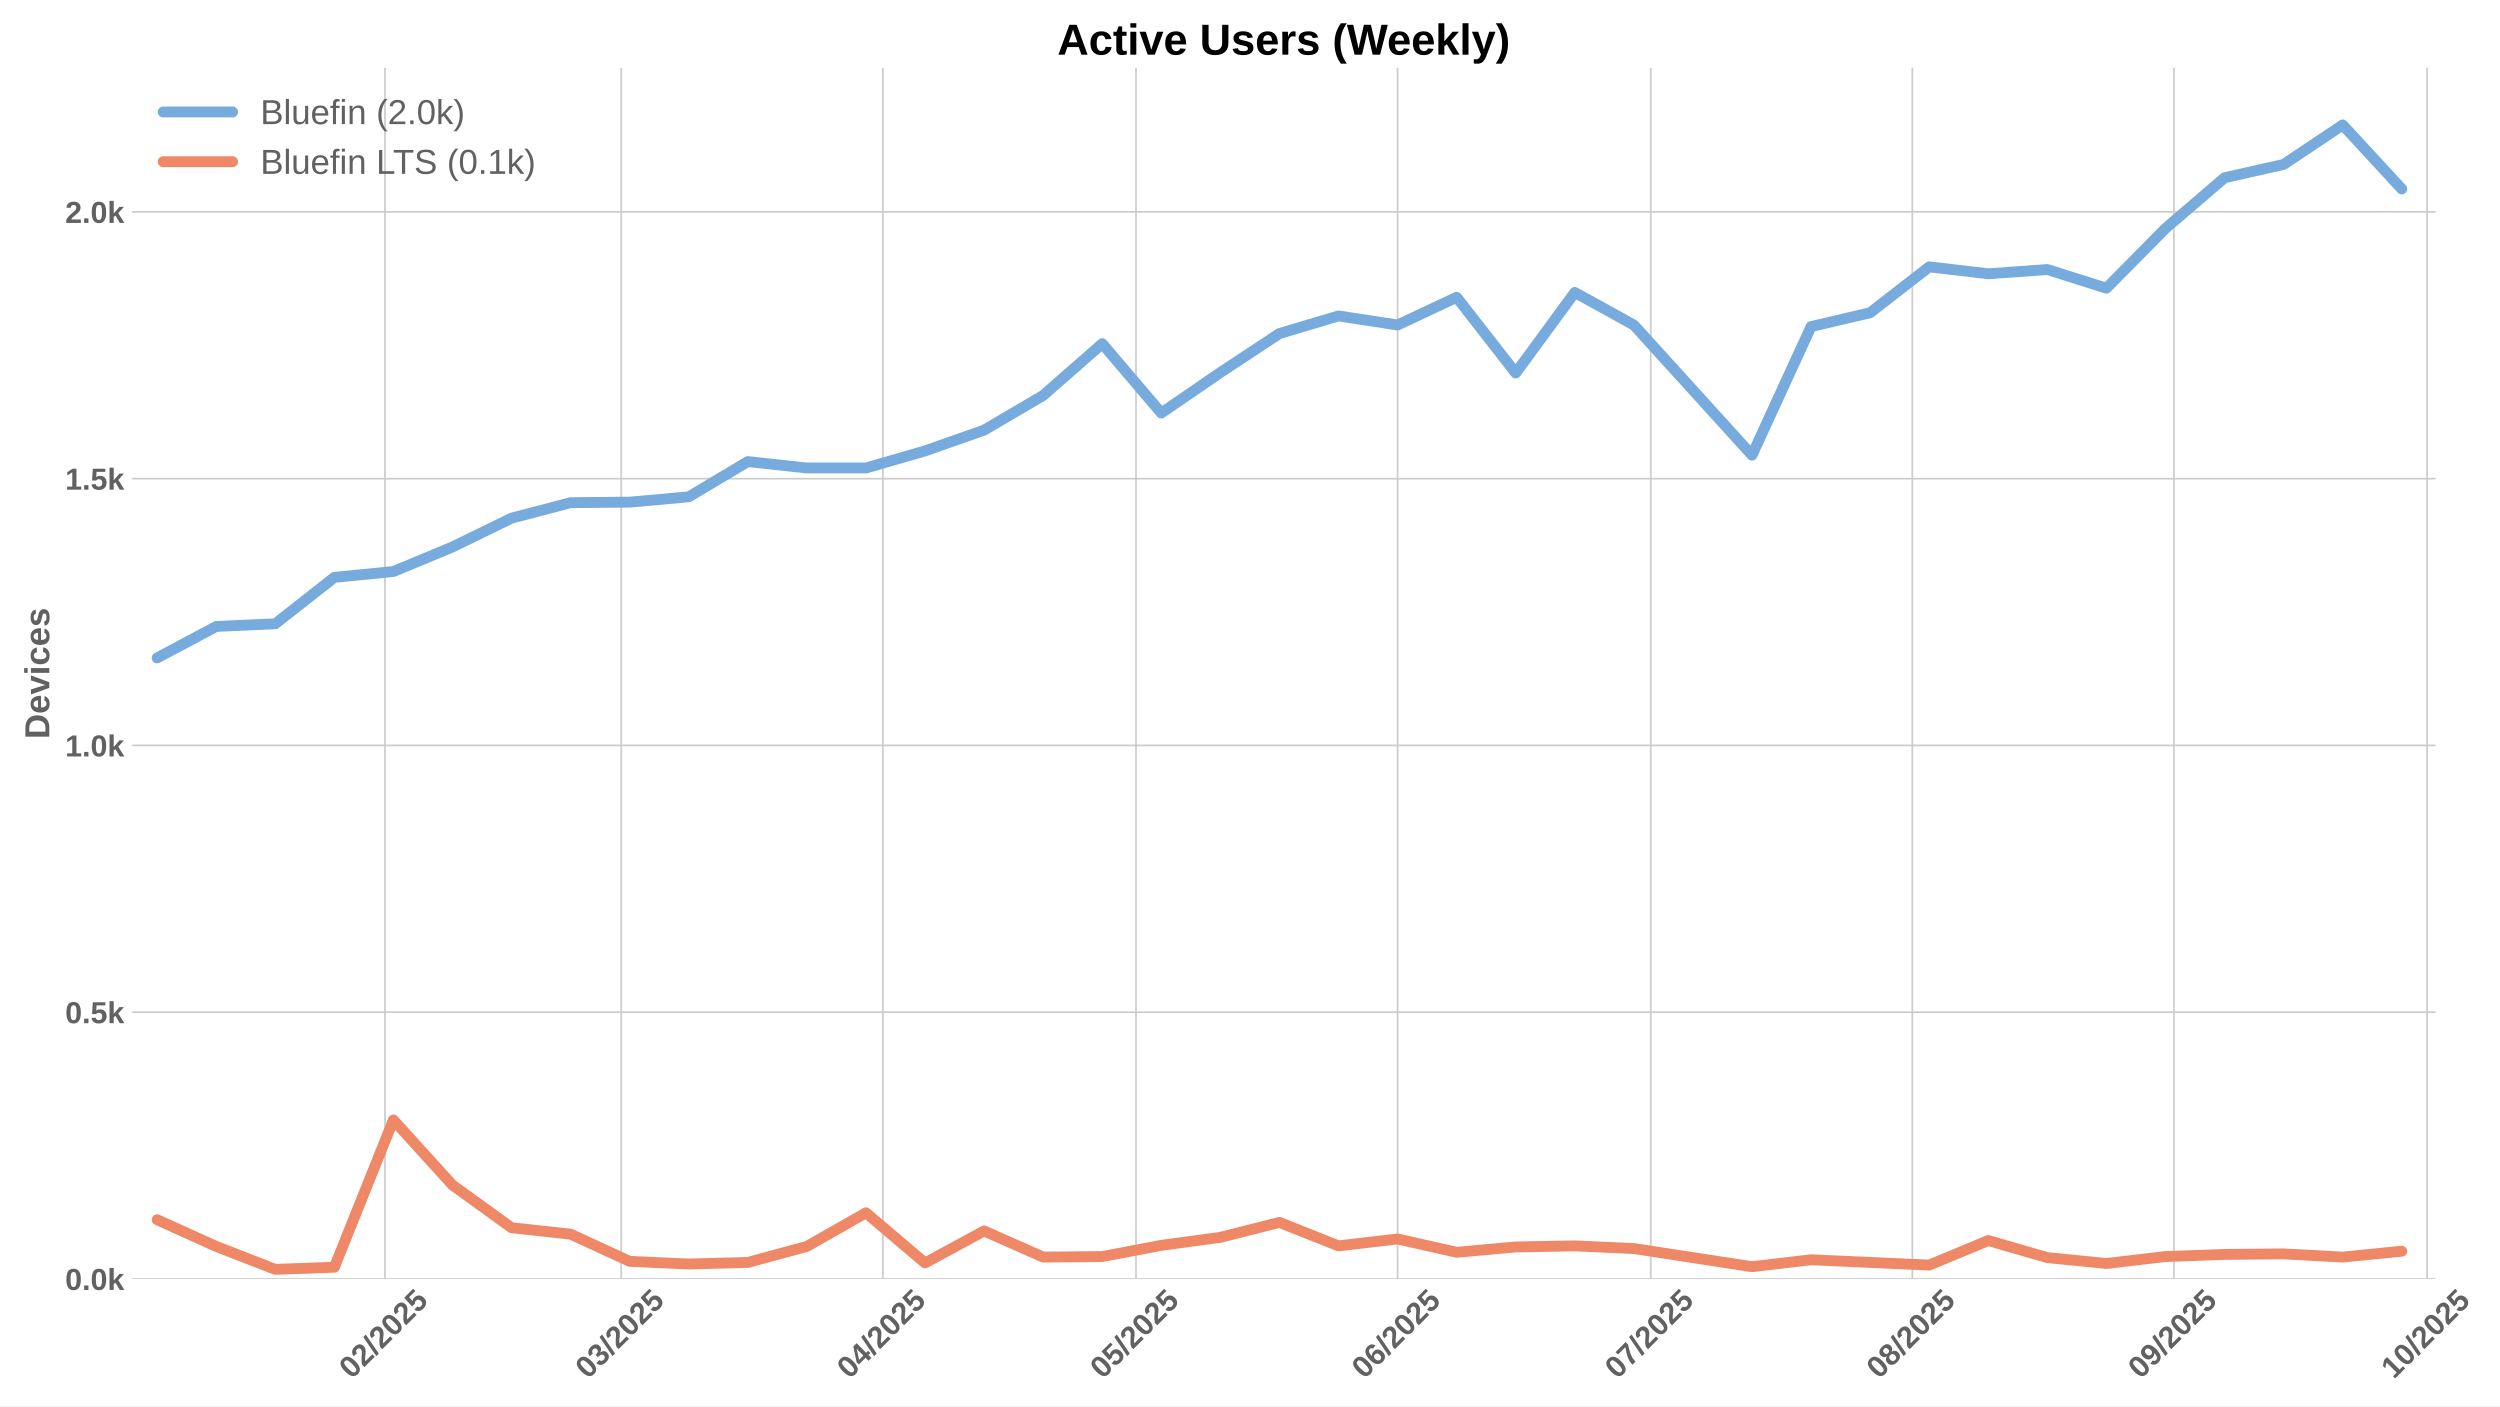
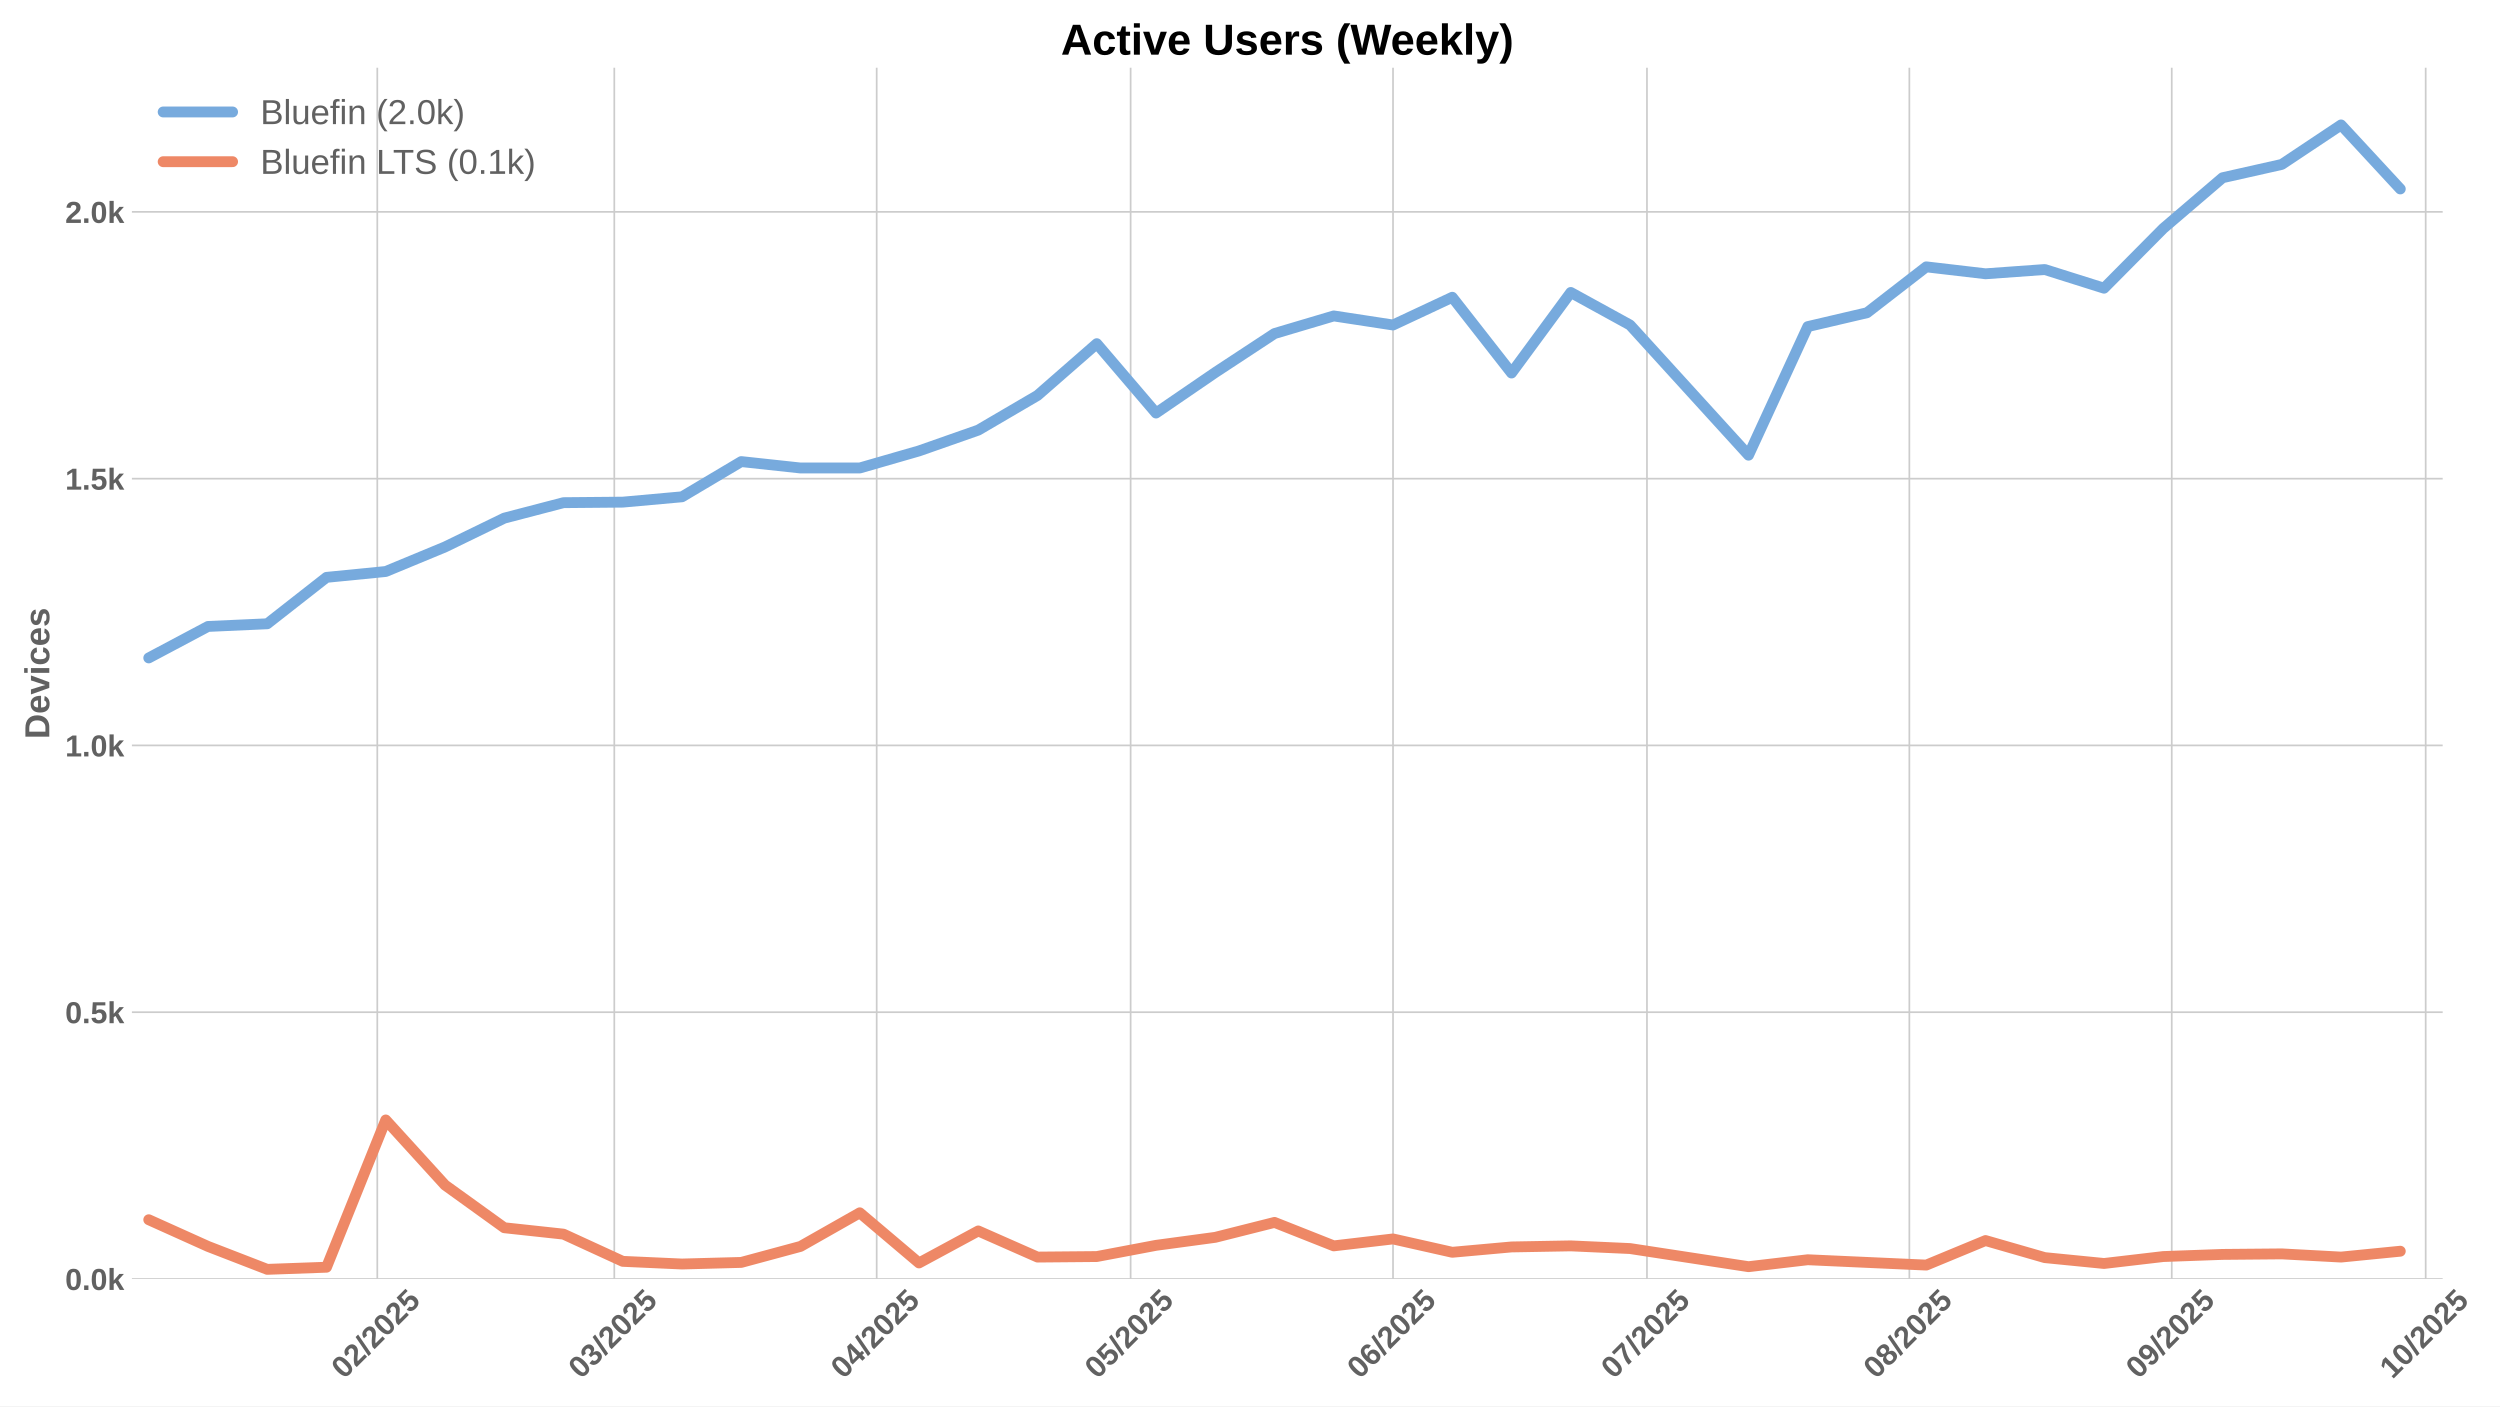
<svg xmlns="http://www.w3.org/2000/svg" xmlns:xlink="http://www.w3.org/1999/xlink" width="1152pt" height="648pt" viewBox="0 0 1152 648" version="1.1">
  <defs>
    <style type="text/css">*{stroke-linejoin: round; stroke-linecap: butt}</style>
  </defs>
  <g id="figure_1">
    <g id="patch_1">
      <path d="M 0 648  L 1152 648  L 1152 0  L 0 0  z " style="fill: #ffffff" />
    </g>
    <g id="axes_1">
      <g id="patch_2">
-         <path d="M 60.78 589.343  L 1122.321 589.343  L 1122.321 31.2  L 60.78 31.2  z " style="fill: #ffffff" />
+         <path d="M 60.78 589.343  L 1125.592 589.343  L 1125.592 31.2  L 60.78 31.2  z " style="fill: #ffffff" />
      </g>
      <g id="matplotlib.axis_1">
        <g id="xtick_1">
          <g id="line2d_1">
-             <path d="M 177.398 589.343  L 177.398 31.2  " clip-path="url(#p16013c51f5)" style="fill: none; stroke: #cccccc; stroke-width: 0.8; stroke-linecap: round" />
+             <path d="M 173.856 589.343  L 173.856 31.2  " clip-path="url(#pb5c7833aa0)" style="fill: none; stroke: #cccccc; stroke-width: 0.8; stroke-linecap: round" />
          </g>
          <g id="line2d_2" />
          <g id="text_1">
-             <g style="fill: #616161" transform="translate(162.0675 635.7977) rotate(-45) scale(0.14 -0.14)">
+             <g style="fill: #616161" transform="translate(158.5258 635.7977) rotate(-45) scale(0.14 -0.14)">
              <defs>
                <path id="LiberationSans-Bold-30" d="M 3297 2203  Q 3297 1088 2914 512  Q 2531 -63 1766 -63  Q 253 -63 253 2203  Q 253 2994 418 3494  Q 584 3994 915 4231  Q 1247 4469 1791 4469  Q 2572 4469 2934 3903  Q 3297 3338 3297 2203  z M 2416 2203  Q 2416 2813 2356 3150  Q 2297 3488 2165 3634  Q 2034 3781 1784 3781  Q 1519 3781 1383 3632  Q 1247 3484 1189 3148  Q 1131 2813 1131 2203  Q 1131 1600 1192 1261  Q 1253 922 1386 775  Q 1519 628 1772 628  Q 2022 628 2158 783  Q 2294 938 2355 1278  Q 2416 1619 2416 2203  z " transform="scale(0.015625)" />
                <path id="LiberationSans-Bold-32" d="M 222 0  L 222 609  Q 394 988 711 1347  Q 1028 1706 1509 2097  Q 1972 2472 2158 2715  Q 2344 2959 2344 3194  Q 2344 3769 1766 3769  Q 1484 3769 1336 3617  Q 1188 3466 1144 3163  L 259 3213  Q 334 3825 717 4147  Q 1100 4469 1759 4469  Q 2472 4469 2853 4144  Q 3234 3819 3234 3231  Q 3234 2922 3112 2672  Q 2991 2422 2800 2211  Q 2609 2000 2376 1815  Q 2144 1631 1925 1456  Q 1706 1281 1526 1103  Q 1347 925 1259 722  L 3303 722  L 3303 0  L 222 0  z " transform="scale(0.015625)" />
                <path id="LiberationSans-Bold-2f" d="M 63 -128  L 972 4638  L 1716 4638  L 822 -128  L 63 -128  z " transform="scale(0.015625)" />
                <path id="LiberationSans-Bold-35" d="M 3381 1466  Q 3381 766 2945 351  Q 2509 -63 1750 -63  Q 1088 -63 689 235  Q 291 534 197 1100  L 1075 1172  Q 1144 891 1319 762  Q 1494 634 1759 634  Q 2088 634 2283 843  Q 2478 1053 2478 1447  Q 2478 1794 2293 2001  Q 2109 2209 1778 2209  Q 1413 2209 1181 1925  L 325 1925  L 478 4403  L 3125 4403  L 3125 3750  L 1275 3750  L 1203 2638  Q 1522 2919 2000 2919  Q 2628 2919 3004 2528  Q 3381 2138 3381 1466  z " transform="scale(0.015625)" />
              </defs>
              <use xlink:href="#LiberationSans-Bold-30" />
              <use xlink:href="#LiberationSans-Bold-32" transform="translate(55.61523 0)" />
              <use xlink:href="#LiberationSans-Bold-2f" transform="translate(111.2305 0)" />
              <use xlink:href="#LiberationSans-Bold-32" transform="translate(139.0137 0)" />
              <use xlink:href="#LiberationSans-Bold-30" transform="translate(194.6289 0)" />
              <use xlink:href="#LiberationSans-Bold-32" transform="translate(250.2441 0)" />
              <use xlink:href="#LiberationSans-Bold-35" transform="translate(305.8594 0)" />
            </g>
          </g>
        </g>
        <g id="xtick_2">
          <g id="line2d_3">
-             <path d="M 286.274 589.343  L 286.274 31.2  " clip-path="url(#p16013c51f5)" style="fill: none; stroke: #cccccc; stroke-width: 0.8; stroke-linecap: round" />
+             <path d="M 283.068 589.343  L 283.068 31.2  " clip-path="url(#pb5c7833aa0)" style="fill: none; stroke: #cccccc; stroke-width: 0.8; stroke-linecap: round" />
          </g>
          <g id="line2d_4" />
          <g id="text_2">
-             <g style="fill: #616161" transform="translate(270.9435 635.7977) rotate(-45) scale(0.14 -0.14)">
+             <g style="fill: #616161" transform="translate(267.7373 635.7977) rotate(-45) scale(0.14 -0.14)">
              <defs>
                <path id="LiberationSans-Bold-33" d="M 3328 1222  Q 3328 603 2922 265  Q 2516 -72 1766 -72  Q 1056 -72 637 254  Q 219 581 147 1197  L 1041 1275  Q 1125 641 1763 641  Q 2078 641 2253 797  Q 2428 953 2428 1275  Q 2428 1569 2215 1725  Q 2003 1881 1584 1881  L 1278 1881  L 1278 2591  L 1566 2591  Q 1944 2591 2134 2745  Q 2325 2900 2325 3188  Q 2325 3459 2173 3614  Q 2022 3769 1731 3769  Q 1459 3769 1292 3619  Q 1125 3469 1100 3194  L 222 3256  Q 291 3825 694 4147  Q 1097 4469 1747 4469  Q 2438 4469 2827 4158  Q 3216 3847 3216 3297  Q 3216 2884 2973 2618  Q 2731 2353 2275 2266  L 2275 2253  Q 2781 2194 3054 1920  Q 3328 1647 3328 1222  z " transform="scale(0.015625)" />
              </defs>
              <use xlink:href="#LiberationSans-Bold-30" />
              <use xlink:href="#LiberationSans-Bold-33" transform="translate(55.61523 0)" />
              <use xlink:href="#LiberationSans-Bold-2f" transform="translate(111.2305 0)" />
              <use xlink:href="#LiberationSans-Bold-32" transform="translate(139.0137 0)" />
              <use xlink:href="#LiberationSans-Bold-30" transform="translate(194.6289 0)" />
              <use xlink:href="#LiberationSans-Bold-32" transform="translate(250.2441 0)" />
              <use xlink:href="#LiberationSans-Bold-35" transform="translate(305.8594 0)" />
            </g>
          </g>
        </g>
        <g id="xtick_3">
          <g id="line2d_5">
-             <path d="M 406.815 589.343  L 406.815 31.2  " clip-path="url(#p16013c51f5)" style="fill: none; stroke: #cccccc; stroke-width: 0.8; stroke-linecap: round" />
+             <path d="M 403.98 589.343  L 403.98 31.2  " clip-path="url(#pb5c7833aa0)" style="fill: none; stroke: #cccccc; stroke-width: 0.8; stroke-linecap: round" />
          </g>
          <g id="line2d_6" />
          <g id="text_3">
-             <g style="fill: #616161" transform="translate(391.4849 635.7977) rotate(-45) scale(0.14 -0.14)">
+             <g style="fill: #616161" transform="translate(388.6501 635.7977) rotate(-45) scale(0.14 -0.14)">
              <defs>
                <path id="LiberationSans-Bold-34" d="M 2938 897  L 2938 0  L 2100 0  L 2100 897  L 97 897  L 97 1556  L 1956 4403  L 2938 4403  L 2938 1550  L 3525 1550  L 3525 897  L 2938 897  z M 2100 2991  Q 2100 3159 2111 3356  Q 2122 3553 2128 3609  Q 2047 3434 1834 3103  L 813 1550  L 2100 1550  L 2100 2991  z " transform="scale(0.015625)" />
              </defs>
              <use xlink:href="#LiberationSans-Bold-30" />
              <use xlink:href="#LiberationSans-Bold-34" transform="translate(55.61523 0)" />
              <use xlink:href="#LiberationSans-Bold-2f" transform="translate(111.2305 0)" />
              <use xlink:href="#LiberationSans-Bold-32" transform="translate(139.0137 0)" />
              <use xlink:href="#LiberationSans-Bold-30" transform="translate(194.6289 0)" />
              <use xlink:href="#LiberationSans-Bold-32" transform="translate(250.2441 0)" />
              <use xlink:href="#LiberationSans-Bold-35" transform="translate(305.8594 0)" />
            </g>
          </g>
        </g>
        <g id="xtick_4">
          <g id="line2d_7">
-             <path d="M 523.468 589.343  L 523.468 31.2  " clip-path="url(#p16013c51f5)" style="fill: none; stroke: #cccccc; stroke-width: 0.8; stroke-linecap: round" />
+             <path d="M 520.993 589.343  L 520.993 31.2  " clip-path="url(#pb5c7833aa0)" style="fill: none; stroke: #cccccc; stroke-width: 0.8; stroke-linecap: round" />
          </g>
          <g id="line2d_8" />
          <g id="text_4">
-             <g style="fill: #616161" transform="translate(508.1378 635.7977) rotate(-45) scale(0.14 -0.14)">
+             <g style="fill: #616161" transform="translate(505.6624 635.7977) rotate(-45) scale(0.14 -0.14)">
              <use xlink:href="#LiberationSans-Bold-30" />
              <use xlink:href="#LiberationSans-Bold-35" transform="translate(55.61523 0)" />
              <use xlink:href="#LiberationSans-Bold-2f" transform="translate(111.2305 0)" />
              <use xlink:href="#LiberationSans-Bold-32" transform="translate(139.0137 0)" />
              <use xlink:href="#LiberationSans-Bold-30" transform="translate(194.6289 0)" />
              <use xlink:href="#LiberationSans-Bold-32" transform="translate(250.2441 0)" />
              <use xlink:href="#LiberationSans-Bold-35" transform="translate(305.8594 0)" />
            </g>
          </g>
        </g>
        <g id="xtick_5">
          <g id="line2d_9">
-             <path d="M 644.009 589.343  L 644.009 31.2  " clip-path="url(#p16013c51f5)" style="fill: none; stroke: #cccccc; stroke-width: 0.8; stroke-linecap: round" />
+             <path d="M 641.905 589.343  L 641.905 31.2  " clip-path="url(#pb5c7833aa0)" style="fill: none; stroke: #cccccc; stroke-width: 0.8; stroke-linecap: round" />
          </g>
          <g id="line2d_10" />
          <g id="text_5">
-             <g style="fill: #616161" transform="translate(628.6791 635.7977) rotate(-45) scale(0.14 -0.14)">
+             <g style="fill: #616161" transform="translate(626.5751 635.7977) rotate(-45) scale(0.14 -0.14)">
              <defs>
                <path id="LiberationSans-Bold-36" d="M 3328 1441  Q 3328 738 2934 337  Q 2541 -63 1847 -63  Q 1069 -63 651 482  Q 234 1028 234 2100  Q 234 3278 657 3873  Q 1081 4469 1869 4469  Q 2428 4469 2751 4222  Q 3075 3975 3209 3456  L 2381 3341  Q 2263 3775 1850 3775  Q 1497 3775 1295 3422  Q 1094 3069 1094 2350  Q 1234 2584 1484 2709  Q 1734 2834 2050 2834  Q 2641 2834 2984 2459  Q 3328 2084 3328 1441  z M 2447 1416  Q 2447 1791 2273 1989  Q 2100 2188 1797 2188  Q 1506 2188 1331 2002  Q 1156 1816 1156 1509  Q 1156 1125 1339 873  Q 1522 622 1819 622  Q 2116 622 2281 833  Q 2447 1044 2447 1416  z " transform="scale(0.015625)" />
              </defs>
              <use xlink:href="#LiberationSans-Bold-30" />
              <use xlink:href="#LiberationSans-Bold-36" transform="translate(55.61523 0)" />
              <use xlink:href="#LiberationSans-Bold-2f" transform="translate(111.2305 0)" />
              <use xlink:href="#LiberationSans-Bold-32" transform="translate(139.0137 0)" />
              <use xlink:href="#LiberationSans-Bold-30" transform="translate(194.6289 0)" />
              <use xlink:href="#LiberationSans-Bold-32" transform="translate(250.2441 0)" />
              <use xlink:href="#LiberationSans-Bold-35" transform="translate(305.8594 0)" />
            </g>
          </g>
        </g>
        <g id="xtick_6">
          <g id="line2d_11">
-             <path d="M 760.662 589.343  L 760.662 31.2  " clip-path="url(#p16013c51f5)" style="fill: none; stroke: #cccccc; stroke-width: 0.8; stroke-linecap: round" />
+             <path d="M 758.918 589.343  L 758.918 31.2  " clip-path="url(#pb5c7833aa0)" style="fill: none; stroke: #cccccc; stroke-width: 0.8; stroke-linecap: round" />
          </g>
          <g id="line2d_12" />
          <g id="text_6">
-             <g style="fill: #616161" transform="translate(745.332 635.7977) rotate(-45) scale(0.14 -0.14)">
+             <g style="fill: #616161" transform="translate(743.5875 635.7977) rotate(-45) scale(0.14 -0.14)">
              <defs>
                <path id="LiberationSans-Bold-37" d="M 3278 3706  Q 2981 3238 2717 2797  Q 2453 2356 2256 1911  Q 2059 1466 1945 995  Q 1831 525 1831 0  L 916 0  Q 916 550 1059 1064  Q 1203 1578 1475 2111  Q 1747 2644 2463 3681  L 275 3681  L 275 4403  L 3278 4403  L 3278 3706  z " transform="scale(0.015625)" />
              </defs>
              <use xlink:href="#LiberationSans-Bold-30" />
              <use xlink:href="#LiberationSans-Bold-37" transform="translate(55.61523 0)" />
              <use xlink:href="#LiberationSans-Bold-2f" transform="translate(111.2305 0)" />
              <use xlink:href="#LiberationSans-Bold-32" transform="translate(139.0137 0)" />
              <use xlink:href="#LiberationSans-Bold-30" transform="translate(194.6289 0)" />
              <use xlink:href="#LiberationSans-Bold-32" transform="translate(250.2441 0)" />
              <use xlink:href="#LiberationSans-Bold-35" transform="translate(305.8594 0)" />
            </g>
          </g>
        </g>
        <g id="xtick_7">
          <g id="line2d_13">
-             <path d="M 881.204 589.343  L 881.204 31.2  " clip-path="url(#p16013c51f5)" style="fill: none; stroke: #cccccc; stroke-width: 0.8; stroke-linecap: round" />
+             <path d="M 879.831 589.343  L 879.831 31.2  " clip-path="url(#pb5c7833aa0)" style="fill: none; stroke: #cccccc; stroke-width: 0.8; stroke-linecap: round" />
          </g>
          <g id="line2d_14" />
          <g id="text_7">
-             <g style="fill: #616161" transform="translate(865.8734 635.7977) rotate(-45) scale(0.14 -0.14)">
+             <g style="fill: #616161" transform="translate(864.5002 635.7977) rotate(-45) scale(0.14 -0.14)">
              <defs>
                <path id="LiberationSans-Bold-38" d="M 3363 1241  Q 3363 622 2953 279  Q 2544 -63 1784 -63  Q 1031 -63 617 278  Q 203 619 203 1234  Q 203 1656 447 1945  Q 691 2234 1100 2303  L 1100 2316  Q 744 2394 525 2669  Q 306 2944 306 3303  Q 306 3844 689 4156  Q 1072 4469 1772 4469  Q 2488 4469 2870 4164  Q 3253 3859 3253 3297  Q 3253 2938 3036 2666  Q 2819 2394 2453 2322  L 2453 2309  Q 2878 2241 3120 1961  Q 3363 1681 3363 1241  z M 2350 3250  Q 2350 3563 2206 3708  Q 2063 3853 1772 3853  Q 1203 3853 1203 3250  Q 1203 2619 1778 2619  Q 2066 2619 2208 2766  Q 2350 2913 2350 3250  z M 2453 1313  Q 2453 2003 1766 2003  Q 1447 2003 1276 1822  Q 1106 1641 1106 1300  Q 1106 913 1275 734  Q 1444 556 1791 556  Q 2131 556 2292 734  Q 2453 913 2453 1313  z " transform="scale(0.015625)" />
              </defs>
              <use xlink:href="#LiberationSans-Bold-30" />
              <use xlink:href="#LiberationSans-Bold-38" transform="translate(55.61523 0)" />
              <use xlink:href="#LiberationSans-Bold-2f" transform="translate(111.2305 0)" />
              <use xlink:href="#LiberationSans-Bold-32" transform="translate(139.0137 0)" />
              <use xlink:href="#LiberationSans-Bold-30" transform="translate(194.6289 0)" />
              <use xlink:href="#LiberationSans-Bold-32" transform="translate(250.2441 0)" />
              <use xlink:href="#LiberationSans-Bold-35" transform="translate(305.8594 0)" />
            </g>
          </g>
        </g>
        <g id="xtick_8">
          <g id="line2d_15">
-             <path d="M 1001.745 589.343  L 1001.745 31.2  " clip-path="url(#p16013c51f5)" style="fill: none; stroke: #cccccc; stroke-width: 0.8; stroke-linecap: round" />
+             <path d="M 1000.743 589.343  L 1000.743 31.2  " clip-path="url(#pb5c7833aa0)" style="fill: none; stroke: #cccccc; stroke-width: 0.8; stroke-linecap: round" />
          </g>
          <g id="line2d_16" />
          <g id="text_8">
-             <g style="fill: #616161" transform="translate(986.4147 635.7977) rotate(-45) scale(0.14 -0.14)">
+             <g style="fill: #616161" transform="translate(985.413 635.7977) rotate(-45) scale(0.14 -0.14)">
              <defs>
                <path id="LiberationSans-Bold-39" d="M 3322 2272  Q 3322 1100 2894 518  Q 2466 -63 1678 -63  Q 1097 -63 767 185  Q 438 434 300 972  L 1125 1088  Q 1247 628 1688 628  Q 2056 628 2254 981  Q 2453 1334 2459 2028  Q 2341 1794 2070 1661  Q 1800 1528 1488 1528  Q 906 1528 564 1923  Q 222 2319 222 2994  Q 222 3688 623 4078  Q 1025 4469 1759 4469  Q 2550 4469 2936 3920  Q 3322 3372 3322 2272  z M 2394 2888  Q 2394 3297 2214 3539  Q 2034 3781 1738 3781  Q 1447 3781 1280 3570  Q 1113 3359 1113 2988  Q 1113 2622 1278 2401  Q 1444 2181 1741 2181  Q 2022 2181 2208 2373  Q 2394 2566 2394 2888  z " transform="scale(0.015625)" />
              </defs>
              <use xlink:href="#LiberationSans-Bold-30" />
              <use xlink:href="#LiberationSans-Bold-39" transform="translate(55.61523 0)" />
              <use xlink:href="#LiberationSans-Bold-2f" transform="translate(111.2305 0)" />
              <use xlink:href="#LiberationSans-Bold-32" transform="translate(139.0137 0)" />
              <use xlink:href="#LiberationSans-Bold-30" transform="translate(194.6289 0)" />
              <use xlink:href="#LiberationSans-Bold-32" transform="translate(250.2441 0)" />
              <use xlink:href="#LiberationSans-Bold-35" transform="translate(305.8594 0)" />
            </g>
          </g>
        </g>
        <g id="xtick_9">
          <g id="line2d_17">
-             <path d="M 1118.398 589.343  L 1118.398 31.2  " clip-path="url(#p16013c51f5)" style="fill: none; stroke: #cccccc; stroke-width: 0.8; stroke-linecap: round" />
+             <path d="M 1117.756 589.343  L 1117.756 31.2  " clip-path="url(#pb5c7833aa0)" style="fill: none; stroke: #cccccc; stroke-width: 0.8; stroke-linecap: round" />
          </g>
          <g id="line2d_18" />
          <g id="text_9">
-             <g style="fill: #616161" transform="translate(1103.068 635.7977) rotate(-45) scale(0.14 -0.14)">
+             <g style="fill: #616161" transform="translate(1102.425 635.7977) rotate(-45) scale(0.14 -0.14)">
              <defs>
                <path id="LiberationSans-Bold-31" d="M 403 0  L 403 653  L 1494 653  L 1494 3656  L 438 2997  L 438 3688  L 1541 4403  L 2372 4403  L 2372 653  L 3381 653  L 3381 0  L 403 0  z " transform="scale(0.015625)" />
              </defs>
              <use xlink:href="#LiberationSans-Bold-31" />
              <use xlink:href="#LiberationSans-Bold-30" transform="translate(55.61523 0)" />
              <use xlink:href="#LiberationSans-Bold-2f" transform="translate(111.2305 0)" />
              <use xlink:href="#LiberationSans-Bold-32" transform="translate(139.0137 0)" />
              <use xlink:href="#LiberationSans-Bold-30" transform="translate(194.6289 0)" />
              <use xlink:href="#LiberationSans-Bold-32" transform="translate(250.2441 0)" />
              <use xlink:href="#LiberationSans-Bold-35" transform="translate(305.8594 0)" />
            </g>
          </g>
        </g>
      </g>
      <g id="matplotlib.axis_2">
        <g id="ytick_1">
          <g id="line2d_19">
-             <path d="M 60.78 589.343  L 1122.321 589.343  " clip-path="url(#p16013c51f5)" style="fill: none; stroke: #cccccc; stroke-width: 0.8; stroke-linecap: round" />
+             <path d="M 60.78 589.343  L 1125.592 589.343  " clip-path="url(#pb5c7833aa0)" style="fill: none; stroke: #cccccc; stroke-width: 0.8; stroke-linecap: round" />
          </g>
          <g id="line2d_20" />
          <g id="text_10">
            <g style="fill: #616161" transform="translate(30.03469 594.416) scale(0.14 -0.14)">
              <defs>
                <path id="LiberationSans-Bold-2e" d="M 434 0  L 434 953  L 1338 953  L 1338 0  L 434 0  z " transform="scale(0.015625)" />
                <path id="LiberationSans-Bold-6b" d="M 2606 0  L 1703 1531  L 1325 1269  L 1325 0  L 447 0  L 447 4638  L 1325 4638  L 1325 1981  L 2531 3381  L 3475 3381  L 2288 2063  L 3566 0  L 2606 0  z " transform="scale(0.015625)" />
              </defs>
              <use xlink:href="#LiberationSans-Bold-30" />
              <use xlink:href="#LiberationSans-Bold-2e" transform="translate(55.61523 0)" />
              <use xlink:href="#LiberationSans-Bold-30" transform="translate(83.39844 0)" />
              <use xlink:href="#LiberationSans-Bold-6b" transform="translate(139.0137 0)" />
            </g>
          </g>
        </g>
        <g id="ytick_2">
          <g id="line2d_21">
-             <path d="M 60.78 466.418  L 1122.321 466.418  " clip-path="url(#p16013c51f5)" style="fill: none; stroke: #cccccc; stroke-width: 0.8; stroke-linecap: round" />
+             <path d="M 60.78 466.418  L 1125.592 466.418  " clip-path="url(#pb5c7833aa0)" style="fill: none; stroke: #cccccc; stroke-width: 0.8; stroke-linecap: round" />
          </g>
          <g id="line2d_22" />
          <g id="text_11">
            <g style="fill: #616161" transform="translate(30.03469 471.4905) scale(0.14 -0.14)">
              <use xlink:href="#LiberationSans-Bold-30" />
              <use xlink:href="#LiberationSans-Bold-2e" transform="translate(55.61523 0)" />
              <use xlink:href="#LiberationSans-Bold-35" transform="translate(83.39844 0)" />
              <use xlink:href="#LiberationSans-Bold-6b" transform="translate(139.0137 0)" />
            </g>
          </g>
        </g>
        <g id="ytick_3">
          <g id="line2d_23">
-             <path d="M 60.78 343.492  L 1122.321 343.492  " clip-path="url(#p16013c51f5)" style="fill: none; stroke: #cccccc; stroke-width: 0.8; stroke-linecap: round" />
+             <path d="M 60.78 343.492  L 1125.592 343.492  " clip-path="url(#pb5c7833aa0)" style="fill: none; stroke: #cccccc; stroke-width: 0.8; stroke-linecap: round" />
          </g>
          <g id="line2d_24" />
          <g id="text_12">
            <g style="fill: #616161" transform="translate(30.03469 348.565) scale(0.14 -0.14)">
              <use xlink:href="#LiberationSans-Bold-31" />
              <use xlink:href="#LiberationSans-Bold-2e" transform="translate(55.61523 0)" />
              <use xlink:href="#LiberationSans-Bold-30" transform="translate(83.39844 0)" />
              <use xlink:href="#LiberationSans-Bold-6b" transform="translate(139.0137 0)" />
            </g>
          </g>
        </g>
        <g id="ytick_4">
          <g id="line2d_25">
-             <path d="M 60.78 220.567  L 1122.321 220.567  " clip-path="url(#p16013c51f5)" style="fill: none; stroke: #cccccc; stroke-width: 0.8; stroke-linecap: round" />
+             <path d="M 60.78 220.567  L 1125.592 220.567  " clip-path="url(#pb5c7833aa0)" style="fill: none; stroke: #cccccc; stroke-width: 0.8; stroke-linecap: round" />
          </g>
          <g id="line2d_26" />
          <g id="text_13">
            <g style="fill: #616161" transform="translate(30.03469 225.6395) scale(0.14 -0.14)">
              <use xlink:href="#LiberationSans-Bold-31" />
              <use xlink:href="#LiberationSans-Bold-2e" transform="translate(55.61523 0)" />
              <use xlink:href="#LiberationSans-Bold-35" transform="translate(83.39844 0)" />
              <use xlink:href="#LiberationSans-Bold-6b" transform="translate(139.0137 0)" />
            </g>
          </g>
        </g>
        <g id="ytick_5">
          <g id="line2d_27">
-             <path d="M 60.78 97.641  L 1122.321 97.641  " clip-path="url(#p16013c51f5)" style="fill: none; stroke: #cccccc; stroke-width: 0.8; stroke-linecap: round" />
+             <path d="M 60.78 97.641  L 1125.592 97.641  " clip-path="url(#pb5c7833aa0)" style="fill: none; stroke: #cccccc; stroke-width: 0.8; stroke-linecap: round" />
          </g>
          <g id="line2d_28" />
          <g id="text_14">
            <g style="fill: #616161" transform="translate(30.03469 102.714) scale(0.14 -0.14)">
              <use xlink:href="#LiberationSans-Bold-32" />
              <use xlink:href="#LiberationSans-Bold-2e" transform="translate(55.61523 0)" />
              <use xlink:href="#LiberationSans-Bold-30" transform="translate(83.39844 0)" />
              <use xlink:href="#LiberationSans-Bold-6b" transform="translate(139.0137 0)" />
            </g>
          </g>
        </g>
        <g id="text_15">
          <g style="fill: #616161" transform="translate(22.71469 340.5153) rotate(-90) scale(0.16 -0.16)">
            <defs>
              <path id="LiberationSans-Bold-44" d="M 4353 2234  Q 4353 1553 4086 1045  Q 3819 538 3330 269  Q 2841 0 2209 0  L 428 0  L 428 4403  L 2022 4403  Q 3134 4403 3743 3842  Q 4353 3281 4353 2234  z M 3425 2234  Q 3425 2944 3056 3317  Q 2688 3691 2003 3691  L 1350 3691  L 1350 713  L 2131 713  Q 2725 713 3075 1122  Q 3425 1531 3425 2234  z " transform="scale(0.015625)" />
              <path id="LiberationSans-Bold-65" d="M 1831 -63  Q 1069 -63 659 389  Q 250 841 250 1706  Q 250 2544 665 2994  Q 1081 3444 1844 3444  Q 2572 3444 2956 2961  Q 3341 2478 3341 1547  L 3341 1522  L 1172 1522  Q 1172 1028 1355 776  Q 1538 525 1875 525  Q 2341 525 2463 928  L 3291 856  Q 2931 -63 1831 -63  z M 1831 2891  Q 1522 2891 1355 2675  Q 1188 2459 1178 2072  L 2491 2072  Q 2466 2481 2294 2686  Q 2122 2891 1831 2891  z " transform="scale(0.015625)" />
              <path id="LiberationSans-Bold-76" d="M 2284 0  L 1234 0  L 25 3381  L 953 3381  L 1544 1491  Q 1591 1334 1766 709  Q 1797 838 1894 1159  Q 1991 1481 2613 3381  L 3531 3381  L 2284 0  z " transform="scale(0.015625)" />
              <path id="LiberationSans-Bold-69" d="M 447 3991  L 447 4638  L 1325 4638  L 1325 3991  L 447 3991  z M 447 0  L 447 3381  L 1325 3381  L 1325 0  L 447 0  z " transform="scale(0.015625)" />
              <path id="LiberationSans-Bold-63" d="M 1856 -63  Q 1088 -63 669 395  Q 250 853 250 1672  Q 250 2509 672 2976  Q 1094 3444 1869 3444  Q 2466 3444 2856 3144  Q 3247 2844 3347 2316  L 2463 2272  Q 2425 2531 2275 2686  Q 2125 2841 1850 2841  Q 1172 2841 1172 1706  Q 1172 538 1863 538  Q 2113 538 2281 695  Q 2450 853 2491 1166  L 3372 1125  Q 3325 778 3123 506  Q 2922 234 2594 85  Q 2266 -63 1856 -63  z " transform="scale(0.015625)" />
              <path id="LiberationSans-Bold-73" d="M 3297 988  Q 3297 497 2895 217  Q 2494 -63 1784 -63  Q 1088 -63 717 157  Q 347 378 225 844  L 997 959  Q 1063 719 1223 619  Q 1384 519 1784 519  Q 2153 519 2322 612  Q 2491 706 2491 906  Q 2491 1069 2355 1164  Q 2219 1259 1894 1325  Q 1150 1472 890 1598  Q 631 1725 495 1926  Q 359 2128 359 2422  Q 359 2906 732 3176  Q 1106 3447 1791 3447  Q 2394 3447 2761 3212  Q 3128 2978 3219 2534  L 2441 2453  Q 2403 2659 2256 2761  Q 2109 2863 1791 2863  Q 1478 2863 1322 2783  Q 1166 2703 1166 2516  Q 1166 2369 1286 2283  Q 1406 2197 1691 2141  Q 2088 2059 2395 1973  Q 2703 1888 2889 1769  Q 3075 1650 3186 1464  Q 3297 1278 3297 988  z " transform="scale(0.015625)" />
            </defs>
            <use xlink:href="#LiberationSans-Bold-44" />
            <use xlink:href="#LiberationSans-Bold-65" transform="translate(72.2168 0)" />
            <use xlink:href="#LiberationSans-Bold-76" transform="translate(127.832 0)" />
            <use xlink:href="#LiberationSans-Bold-69" transform="translate(183.4473 0)" />
            <use xlink:href="#LiberationSans-Bold-63" transform="translate(211.2305 0)" />
            <use xlink:href="#LiberationSans-Bold-65" transform="translate(266.8457 0)" />
            <use xlink:href="#LiberationSans-Bold-73" transform="translate(322.4609 0)" />
          </g>
        </g>
      </g>
      <g id="line2d_29">
-         <path d="M 72.41 303.173  L 99.629 288.667  L 126.848 287.438  L 154.067 266.049  L 181.286 263.345  L 208.505 252.036  L 235.724 238.76  L 262.943 231.63  L 290.162 231.384  L 317.381 228.926  L 344.6 212.699  L 371.819 215.65  L 399.038 215.65  L 426.257 207.782  L 453.476 198.194  L 480.695 182.214  L 507.914 158.366  L 535.133 190.327  L 562.352 171.642  L 589.571 153.695  L 616.79 145.582  L 644.009 149.762  L 671.228 136.977  L 698.447 171.888  L 725.666 134.765  L 752.885 149.762  L 807.323 209.749  L 834.542 150.499  L 861.762 144.107  L 888.981 122.964  L 916.2 126.16  L 943.419 124.193  L 970.638 132.798  L 997.857 105.263  L 1025.076 81.907  L 1052.295 75.76  L 1079.514 57.568  L 1106.733 87.07  " clip-path="url(#p16013c51f5)" style="fill: none; stroke: #77aadd; stroke-width: 5; stroke-linecap: round" />
+         <path d="M 68.545 303.173  L 95.848 288.667  L 123.151 287.438  L 150.454 266.049  L 177.756 263.345  L 205.059 252.036  L 232.362 238.76  L 259.665 231.63  L 286.968 231.384  L 314.271 228.926  L 341.574 212.699  L 368.877 215.65  L 396.18 215.65  L 423.482 207.782  L 450.785 198.194  L 478.088 182.214  L 505.391 158.366  L 532.694 190.327  L 559.997 171.642  L 587.3 153.695  L 614.603 145.582  L 641.905 149.762  L 669.208 136.977  L 696.511 171.888  L 723.814 134.765  L 751.117 149.762  L 805.723 209.749  L 833.026 150.499  L 860.328 144.107  L 887.631 122.964  L 914.934 126.16  L 942.237 124.193  L 969.54 132.798  L 996.843 105.263  L 1024.146 81.907  L 1051.449 75.76  L 1078.752 57.568  L 1106.054 87.07  " clip-path="url(#pb5c7833aa0)" style="fill: none; stroke: #77aadd; stroke-width: 5; stroke-linecap: round" />
      </g>
      <g id="line2d_30">
-         <path d="M 72.41 562.054  L 99.629 574.346  L 126.848 584.918  L 154.067 583.934  L 181.286 516.08  L 208.505 546.073  L 235.724 565.741  L 262.943 568.692  L 290.162 581.23  L 317.381 582.459  L 344.6 581.722  L 371.819 574.346  L 399.038 558.858  L 426.257 581.968  L 453.476 567.217  L 480.695 579.263  L 507.914 579.017  L 535.133 573.855  L 562.352 570.167  L 589.571 563.283  L 616.79 574.1  L 644.009 570.904  L 671.228 577.051  L 698.447 574.592  L 725.666 574.1  L 752.885 575.33  L 807.323 583.689  L 834.542 580.493  L 861.762 581.722  L 888.981 582.951  L 916.2 571.642  L 943.419 579.509  L 970.638 582.214  L 997.857 579.017  L 1025.076 578.034  L 1052.295 577.788  L 1079.514 579.263  L 1106.733 576.559  " clip-path="url(#p16013c51f5)" style="fill: none; stroke: #ee8866; stroke-width: 5; stroke-linecap: round" />
+         <path d="M 68.545 562.054  L 95.848 574.346  L 123.151 584.918  L 150.454 583.934  L 177.756 516.08  L 205.059 546.073  L 232.362 565.741  L 259.665 568.692  L 286.968 581.23  L 314.271 582.459  L 341.574 581.722  L 368.877 574.346  L 396.18 558.858  L 423.482 581.968  L 450.785 567.217  L 478.088 579.263  L 505.391 579.017  L 532.694 573.855  L 559.997 570.167  L 587.3 563.283  L 614.603 574.1  L 641.905 570.904  L 669.208 577.051  L 696.511 574.592  L 723.814 574.1  L 751.117 575.33  L 805.723 583.689  L 833.026 580.493  L 860.328 581.722  L 887.631 582.951  L 914.934 571.642  L 942.237 579.509  L 969.54 582.214  L 996.843 579.017  L 1024.146 578.034  L 1051.449 577.788  L 1078.752 579.263  L 1106.054 576.559  " clip-path="url(#pb5c7833aa0)" style="fill: none; stroke: #ee8866; stroke-width: 5; stroke-linecap: round" />
      </g>
      <g id="patch_3">
        <path d="M 60.78 589.343  L 60.78 31.2  " style="fill: none" />
      </g>
      <g id="patch_4">
-         <path d="M 1122.321 589.343  L 1122.321 31.2  " style="fill: none" />
+         <path d="M 1125.592 589.343  L 1125.592 31.2  " style="fill: none" />
      </g>
      <g id="patch_5">
-         <path d="M 60.78 589.343  L 1122.321 589.343  " style="fill: none" />
+         <path d="M 60.78 589.343  L 1125.592 589.343  " style="fill: none" />
      </g>
      <g id="patch_6">
-         <path d="M 60.78 31.2  L 1122.321 31.2  " style="fill: none" />
+         <path d="M 60.78 31.2  L 1125.592 31.2  " style="fill: none" />
      </g>
      <g id="text_16">
-         <g transform="translate(487.2398 25.2) scale(0.2 -0.2)">
+         <g transform="translate(488.8752 25.2) scale(0.2 -0.2)">
          <defs>
            <path id="LiberationSans-Bold-41" d="M 3541 0  L 3150 1125  L 1472 1125  L 1081 0  L 159 0  L 1766 4403  L 2853 4403  L 4453 0  L 3541 0  z M 2309 3725  L 2291 3656  Q 2259 3544 2215 3400  Q 2172 3256 1678 1819  L 2944 1819  L 2509 3084  L 2375 3509  L 2309 3725  z " transform="scale(0.015625)" />
            <path id="LiberationSans-Bold-74" d="M 1313 -56  Q 925 -56 715 155  Q 506 366 506 794  L 506 2788  L 78 2788  L 78 3381  L 550 3381  L 825 4175  L 1375 4175  L 1375 3381  L 2016 3381  L 2016 2788  L 1375 2788  L 1375 1031  Q 1375 784 1469 667  Q 1563 550 1759 550  Q 1863 550 2053 594  L 2053 50  Q 1728 -56 1313 -56  z " transform="scale(0.015625)" />
            <path id="LiberationSans-Bold-20" transform="scale(0.015625)" />
            <path id="LiberationSans-Bold-55" d="M 2259 -63  Q 1350 -63 867 381  Q 384 825 384 1650  L 384 4403  L 1306 4403  L 1306 1722  Q 1306 1200 1554 929  Q 1803 659 2284 659  Q 2778 659 3043 942  Q 3309 1225 3309 1753  L 3309 4403  L 4231 4403  L 4231 1697  Q 4231 859 3714 398  Q 3197 -63 2259 -63  z " transform="scale(0.015625)" />
            <path id="LiberationSans-Bold-72" d="M 447 0  L 447 2588  Q 447 2866 439 3052  Q 431 3238 422 3381  L 1259 3381  Q 1269 3325 1284 3039  Q 1300 2753 1300 2659  L 1313 2659  Q 1441 3016 1541 3161  Q 1641 3306 1778 3376  Q 1916 3447 2122 3447  Q 2291 3447 2394 3400  L 2394 2666  Q 2181 2713 2019 2713  Q 1691 2713 1508 2447  Q 1325 2181 1325 1659  L 1325 0  L 447 0  z " transform="scale(0.015625)" />
            <path id="LiberationSans-Bold-28" d="M 1247 -1328  Q 756 -622 537 81  Q 319 784 319 1659  Q 319 2531 537 3232  Q 756 3934 1247 4638  L 2125 4638  Q 1631 3925 1407 3219  Q 1184 2513 1184 1656  Q 1184 803 1406 101  Q 1628 -600 2125 -1328  L 1247 -1328  z " transform="scale(0.015625)" />
            <path id="LiberationSans-Bold-57" d="M 4897 0  L 3803 0  L 3206 2547  Q 3097 2997 3022 3488  Q 2947 3078 2900 2864  Q 2853 2650 2234 0  L 1141 0  L 6 4403  L 941 4403  L 1578 1559  L 1722 872  Q 1809 1306 1892 1701  Q 1975 2097 2516 4403  L 3547 4403  L 4103 2059  Q 4169 1797 4325 872  L 4403 1234  L 4569 1953  L 5100 4403  L 6034 4403  L 4897 0  z " transform="scale(0.015625)" />
            <path id="LiberationSans-Bold-6c" d="M 447 0  L 447 4638  L 1325 4638  L 1325 0  L 447 0  z " transform="scale(0.015625)" />
            <path id="LiberationSans-Bold-79" d="M 884 -1328  Q 569 -1328 331 -1288  L 331 -663  Q 497 -688 634 -688  Q 822 -688 945 -628  Q 1069 -569 1167 -431  Q 1266 -294 1388 34  L 50 3381  L 978 3381  L 1509 1797  Q 1634 1456 1825 753  L 1903 1050  L 2106 1784  L 2606 3381  L 3525 3381  L 2188 -178  Q 1919 -828 1630 -1078  Q 1341 -1328 884 -1328  z " transform="scale(0.015625)" />
            <path id="LiberationSans-Bold-29" d="M 6 -1328  Q 506 -597 726 101  Q 947 800 947 1656  Q 947 2516 722 3223  Q 497 3931 6 4638  L 884 4638  Q 1378 3928 1595 3225  Q 1813 2522 1813 1659  Q 1813 791 1595 87  Q 1378 -616 884 -1328  L 6 -1328  z " transform="scale(0.015625)" />
          </defs>
          <use xlink:href="#LiberationSans-Bold-41" />
          <use xlink:href="#LiberationSans-Bold-63" transform="translate(72.2168 0)" />
          <use xlink:href="#LiberationSans-Bold-74" transform="translate(127.832 0)" />
          <use xlink:href="#LiberationSans-Bold-69" transform="translate(161.1328 0)" />
          <use xlink:href="#LiberationSans-Bold-76" transform="translate(188.916 0)" />
          <use xlink:href="#LiberationSans-Bold-65" transform="translate(244.5312 0)" />
          <use xlink:href="#LiberationSans-Bold-20" transform="translate(300.1465 0)" />
          <use xlink:href="#LiberationSans-Bold-55" transform="translate(327.9297 0)" />
          <use xlink:href="#LiberationSans-Bold-73" transform="translate(400.1465 0)" />
          <use xlink:href="#LiberationSans-Bold-65" transform="translate(455.7617 0)" />
          <use xlink:href="#LiberationSans-Bold-72" transform="translate(511.377 0)" />
          <use xlink:href="#LiberationSans-Bold-73" transform="translate(550.293 0)" />
          <use xlink:href="#LiberationSans-Bold-20" transform="translate(605.9082 0)" />
          <use xlink:href="#LiberationSans-Bold-28" transform="translate(633.6914 0)" />
          <use xlink:href="#LiberationSans-Bold-57" transform="translate(666.9922 0)" />
          <use xlink:href="#LiberationSans-Bold-65" transform="translate(759.627 0)" />
          <use xlink:href="#LiberationSans-Bold-65" transform="translate(815.2422 0)" />
          <use xlink:href="#LiberationSans-Bold-6b" transform="translate(870.8574 0)" />
          <use xlink:href="#LiberationSans-Bold-6c" transform="translate(926.4727 0)" />
          <use xlink:href="#LiberationSans-Bold-79" transform="translate(954.2559 0)" />
          <use xlink:href="#LiberationSans-Bold-29" transform="translate(1009.871 0)" />
        </g>
      </g>
      <g id="legend_1">
        <g id="line2d_31">
          <path d="M 75.18 51.595  L 91.18 51.595  L 107.18 51.595  " style="fill: none; stroke: #77aadd; stroke-width: 5; stroke-linecap: round" />
        </g>
        <g id="text_17">
          <g style="fill: #616161" transform="translate(119.98 57.195) scale(0.16 -0.16)">
            <defs>
              <path id="LiberationSans-42" d="M 3931 1241  Q 3931 653 3503 326  Q 3075 0 2313 0  L 525 0  L 525 4403  L 2125 4403  Q 3675 4403 3675 3334  Q 3675 2944 3456 2678  Q 3238 2413 2838 2322  Q 3363 2259 3647 1970  Q 3931 1681 3931 1241  z M 3075 3263  Q 3075 3619 2831 3772  Q 2588 3925 2125 3925  L 1122 3925  L 1122 2531  L 2125 2531  Q 2603 2531 2839 2711  Q 3075 2891 3075 3263  z M 3328 1288  Q 3328 2066 2234 2066  L 1122 2066  L 1122 478  L 2281 478  Q 2828 478 3078 681  Q 3328 884 3328 1288  z " transform="scale(0.015625)" />
              <path id="LiberationSans-6c" d="M 431 0  L 431 4638  L 994 4638  L 994 0  L 431 0  z " transform="scale(0.015625)" />
              <path id="LiberationSans-75" d="M 981 3381  L 981 1238  Q 981 903 1047 718  Q 1113 534 1256 453  Q 1400 372 1678 372  Q 2084 372 2318 650  Q 2553 928 2553 1422  L 2553 3381  L 3116 3381  L 3116 722  Q 3116 131 3134 0  L 2603 0  Q 2600 16 2597 84  Q 2594 153 2589 242  Q 2584 331 2578 578  L 2569 578  Q 2375 228 2120 82  Q 1866 -63 1488 -63  Q 931 -63 673 214  Q 416 491 416 1128  L 416 3381  L 981 3381  z " transform="scale(0.015625)" />
              <path id="LiberationSans-65" d="M 863 1572  Q 863 991 1103 675  Q 1344 359 1806 359  Q 2172 359 2392 506  Q 2613 653 2691 878  L 3184 738  Q 2881 -63 1806 -63  Q 1056 -63 664 384  Q 272 831 272 1713  Q 272 2550 664 2997  Q 1056 3444 1784 3444  Q 3275 3444 3275 1647  L 3275 1572  L 863 1572  z M 2694 2003  Q 2647 2538 2422 2783  Q 2197 3028 1775 3028  Q 1366 3028 1127 2754  Q 888 2481 869 2003  L 2694 2003  z " transform="scale(0.015625)" />
              <path id="LiberationSans-66" d="M 1128 2972  L 1128 0  L 566 0  L 566 2972  L 91 2972  L 91 3381  L 566 3381  L 566 3763  Q 566 4225 769 4428  Q 972 4631 1391 4631  Q 1625 4631 1788 4594  L 1788 4166  Q 1647 4191 1538 4191  Q 1322 4191 1225 4081  Q 1128 3972 1128 3684  L 1128 3381  L 1788 3381  L 1788 2972  L 1128 2972  z " transform="scale(0.015625)" />
              <path id="LiberationSans-69" d="M 428 4100  L 428 4638  L 991 4638  L 991 4100  L 428 4100  z M 428 0  L 428 3381  L 991 3381  L 991 0  L 428 0  z " transform="scale(0.015625)" />
              <path id="LiberationSans-6e" d="M 2578 0  L 2578 2144  Q 2578 2478 2512 2662  Q 2447 2847 2303 2928  Q 2159 3009 1881 3009  Q 1475 3009 1240 2731  Q 1006 2453 1006 1959  L 1006 0  L 444 0  L 444 2659  Q 444 3250 425 3381  L 956 3381  Q 959 3366 962 3297  Q 966 3228 970 3139  Q 975 3050 981 2803  L 991 2803  Q 1184 3153 1439 3298  Q 1694 3444 2072 3444  Q 2628 3444 2886 3167  Q 3144 2891 3144 2253  L 3144 0  L 2578 0  z " transform="scale(0.015625)" />
              <path id="LiberationSans-20" transform="scale(0.015625)" />
              <path id="LiberationSans-28" d="M 397 1663  Q 397 2566 680 3284  Q 963 4003 1550 4638  L 2094 4638  Q 1509 3988 1236 3256  Q 963 2525 963 1656  Q 963 791 1233 62  Q 1503 -666 2094 -1325  L 1550 -1325  Q 959 -688 678 32  Q 397 753 397 1650  L 397 1663  z " transform="scale(0.015625)" />
              <path id="LiberationSans-32" d="M 322 0  L 322 397  Q 481 763 711 1042  Q 941 1322 1194 1548  Q 1447 1775 1695 1969  Q 1944 2163 2144 2356  Q 2344 2550 2467 2762  Q 2591 2975 2591 3244  Q 2591 3606 2378 3806  Q 2166 4006 1788 4006  Q 1428 4006 1195 3811  Q 963 3616 922 3263  L 347 3316  Q 409 3844 795 4156  Q 1181 4469 1788 4469  Q 2453 4469 2811 4155  Q 3169 3841 3169 3263  Q 3169 3006 3051 2753  Q 2934 2500 2703 2247  Q 2472 1994 1819 1463  Q 1459 1169 1246 933  Q 1034 697 941 478  L 3238 478  L 3238 0  L 322 0  z " transform="scale(0.015625)" />
              <path id="LiberationSans-2e" d="M 584 0  L 584 684  L 1194 684  L 1194 0  L 584 0  z " transform="scale(0.015625)" />
              <path id="LiberationSans-30" d="M 3309 2203  Q 3309 1100 2920 518  Q 2531 -63 1772 -63  Q 1013 -63 631 515  Q 250 1094 250 2203  Q 250 3338 620 3903  Q 991 4469 1791 4469  Q 2569 4469 2939 3897  Q 3309 3325 3309 2203  z M 2738 2203  Q 2738 3156 2517 3584  Q 2297 4013 1791 4013  Q 1272 4013 1045 3591  Q 819 3169 819 2203  Q 819 1266 1048 831  Q 1278 397 1778 397  Q 2275 397 2506 840  Q 2738 1284 2738 2203  z " transform="scale(0.015625)" />
              <path id="LiberationSans-6b" d="M 2550 0  L 1406 1544  L 994 1203  L 994 0  L 431 0  L 431 4638  L 994 4638  L 994 1741  L 2478 3381  L 3138 3381  L 1766 1928  L 3209 0  L 2550 0  z " transform="scale(0.015625)" />
              <path id="LiberationSans-29" d="M 1734 1650  Q 1734 747 1451 28  Q 1169 -691 581 -1325  L 38 -1325  Q 625 -669 897 57  Q 1169 784 1169 1656  Q 1169 2528 895 3256  Q 622 3984 38 4638  L 581 4638  Q 1172 4000 1453 3279  Q 1734 2559 1734 1663  L 1734 1650  z " transform="scale(0.015625)" />
            </defs>
            <use xlink:href="#LiberationSans-42" />
            <use xlink:href="#LiberationSans-6c" transform="translate(66.69922 0)" />
            <use xlink:href="#LiberationSans-75" transform="translate(88.91602 0)" />
            <use xlink:href="#LiberationSans-65" transform="translate(144.5312 0)" />
            <use xlink:href="#LiberationSans-66" transform="translate(200.1465 0)" />
            <use xlink:href="#LiberationSans-69" transform="translate(227.9297 0)" />
            <use xlink:href="#LiberationSans-6e" transform="translate(250.1465 0)" />
            <use xlink:href="#LiberationSans-20" transform="translate(305.7617 0)" />
            <use xlink:href="#LiberationSans-28" transform="translate(333.5449 0)" />
            <use xlink:href="#LiberationSans-32" transform="translate(366.8457 0)" />
            <use xlink:href="#LiberationSans-2e" transform="translate(422.4609 0)" />
            <use xlink:href="#LiberationSans-30" transform="translate(450.2441 0)" />
            <use xlink:href="#LiberationSans-6b" transform="translate(505.8594 0)" />
            <use xlink:href="#LiberationSans-29" transform="translate(555.8594 0)" />
          </g>
        </g>
        <g id="line2d_32">
          <path d="M 75.18 74.51  L 91.18 74.51  L 107.18 74.51  " style="fill: none; stroke: #ee8866; stroke-width: 5; stroke-linecap: round" />
        </g>
        <g id="text_18">
          <g style="fill: #616161" transform="translate(119.98 80.11) scale(0.16 -0.16)">
            <defs>
              <path id="LiberationSans-4c" d="M 525 0  L 525 4403  L 1122 4403  L 1122 488  L 3347 488  L 3347 0  L 525 0  z " transform="scale(0.015625)" />
              <path id="LiberationSans-54" d="M 2250 3916  L 2250 0  L 1656 0  L 1656 3916  L 144 3916  L 144 4403  L 3763 4403  L 3763 3916  L 2250 3916  z " transform="scale(0.015625)" />
              <path id="LiberationSans-53" d="M 3975 1216  Q 3975 606 3498 271  Q 3022 -63 2156 -63  Q 547 -63 291 1056  L 869 1172  Q 969 775 1294 589  Q 1619 403 2178 403  Q 2756 403 3070 601  Q 3384 800 3384 1184  Q 3384 1400 3286 1534  Q 3188 1669 3009 1756  Q 2831 1844 2584 1903  Q 2338 1963 2038 2031  Q 1516 2147 1245 2262  Q 975 2378 819 2520  Q 663 2663 580 2853  Q 497 3044 497 3291  Q 497 3856 930 4162  Q 1363 4469 2169 4469  Q 2919 4469 3316 4239  Q 3713 4009 3872 3456  L 3284 3353  Q 3188 3703 2916 3861  Q 2644 4019 2163 4019  Q 1634 4019 1356 3844  Q 1078 3669 1078 3322  Q 1078 3119 1186 2986  Q 1294 2853 1497 2761  Q 1700 2669 2306 2534  Q 2509 2488 2711 2439  Q 2913 2391 3097 2323  Q 3281 2256 3442 2165  Q 3603 2075 3722 1944  Q 3841 1813 3908 1634  Q 3975 1456 3975 1216  z " transform="scale(0.015625)" />
              <path id="LiberationSans-31" d="M 488 0  L 488 478  L 1609 478  L 1609 3866  L 616 3156  L 616 3688  L 1656 4403  L 2175 4403  L 2175 478  L 3247 478  L 3247 0  L 488 0  z " transform="scale(0.015625)" />
            </defs>
            <use xlink:href="#LiberationSans-42" />
            <use xlink:href="#LiberationSans-6c" transform="translate(66.69922 0)" />
            <use xlink:href="#LiberationSans-75" transform="translate(88.91602 0)" />
            <use xlink:href="#LiberationSans-65" transform="translate(144.5312 0)" />
            <use xlink:href="#LiberationSans-66" transform="translate(200.1465 0)" />
            <use xlink:href="#LiberationSans-69" transform="translate(227.9297 0)" />
            <use xlink:href="#LiberationSans-6e" transform="translate(250.1465 0)" />
            <use xlink:href="#LiberationSans-20" transform="translate(305.7617 0)" />
            <use xlink:href="#LiberationSans-4c" transform="translate(333.5449 0)" />
            <use xlink:href="#LiberationSans-54" transform="translate(381.7852 0)" />
            <use xlink:href="#LiberationSans-53" transform="translate(442.8691 0)" />
            <use xlink:href="#LiberationSans-20" transform="translate(509.5684 0)" />
            <use xlink:href="#LiberationSans-28" transform="translate(537.3516 0)" />
            <use xlink:href="#LiberationSans-30" transform="translate(570.6523 0)" />
            <use xlink:href="#LiberationSans-2e" transform="translate(626.2676 0)" />
            <use xlink:href="#LiberationSans-31" transform="translate(654.0508 0)" />
            <use xlink:href="#LiberationSans-6b" transform="translate(709.666 0)" />
            <use xlink:href="#LiberationSans-29" transform="translate(759.666 0)" />
          </g>
        </g>
      </g>
    </g>
  </g>
  <defs>
-     <clipPath id="p16013c51f5">
-       <rect x="60.78" y="31.2" width="1061.541" height="558.143" />
+     <clipPath id="pb5c7833aa0">
+       <rect x="60.78" y="31.2" width="1064.812" height="558.143" />
    </clipPath>
  </defs>
</svg>
